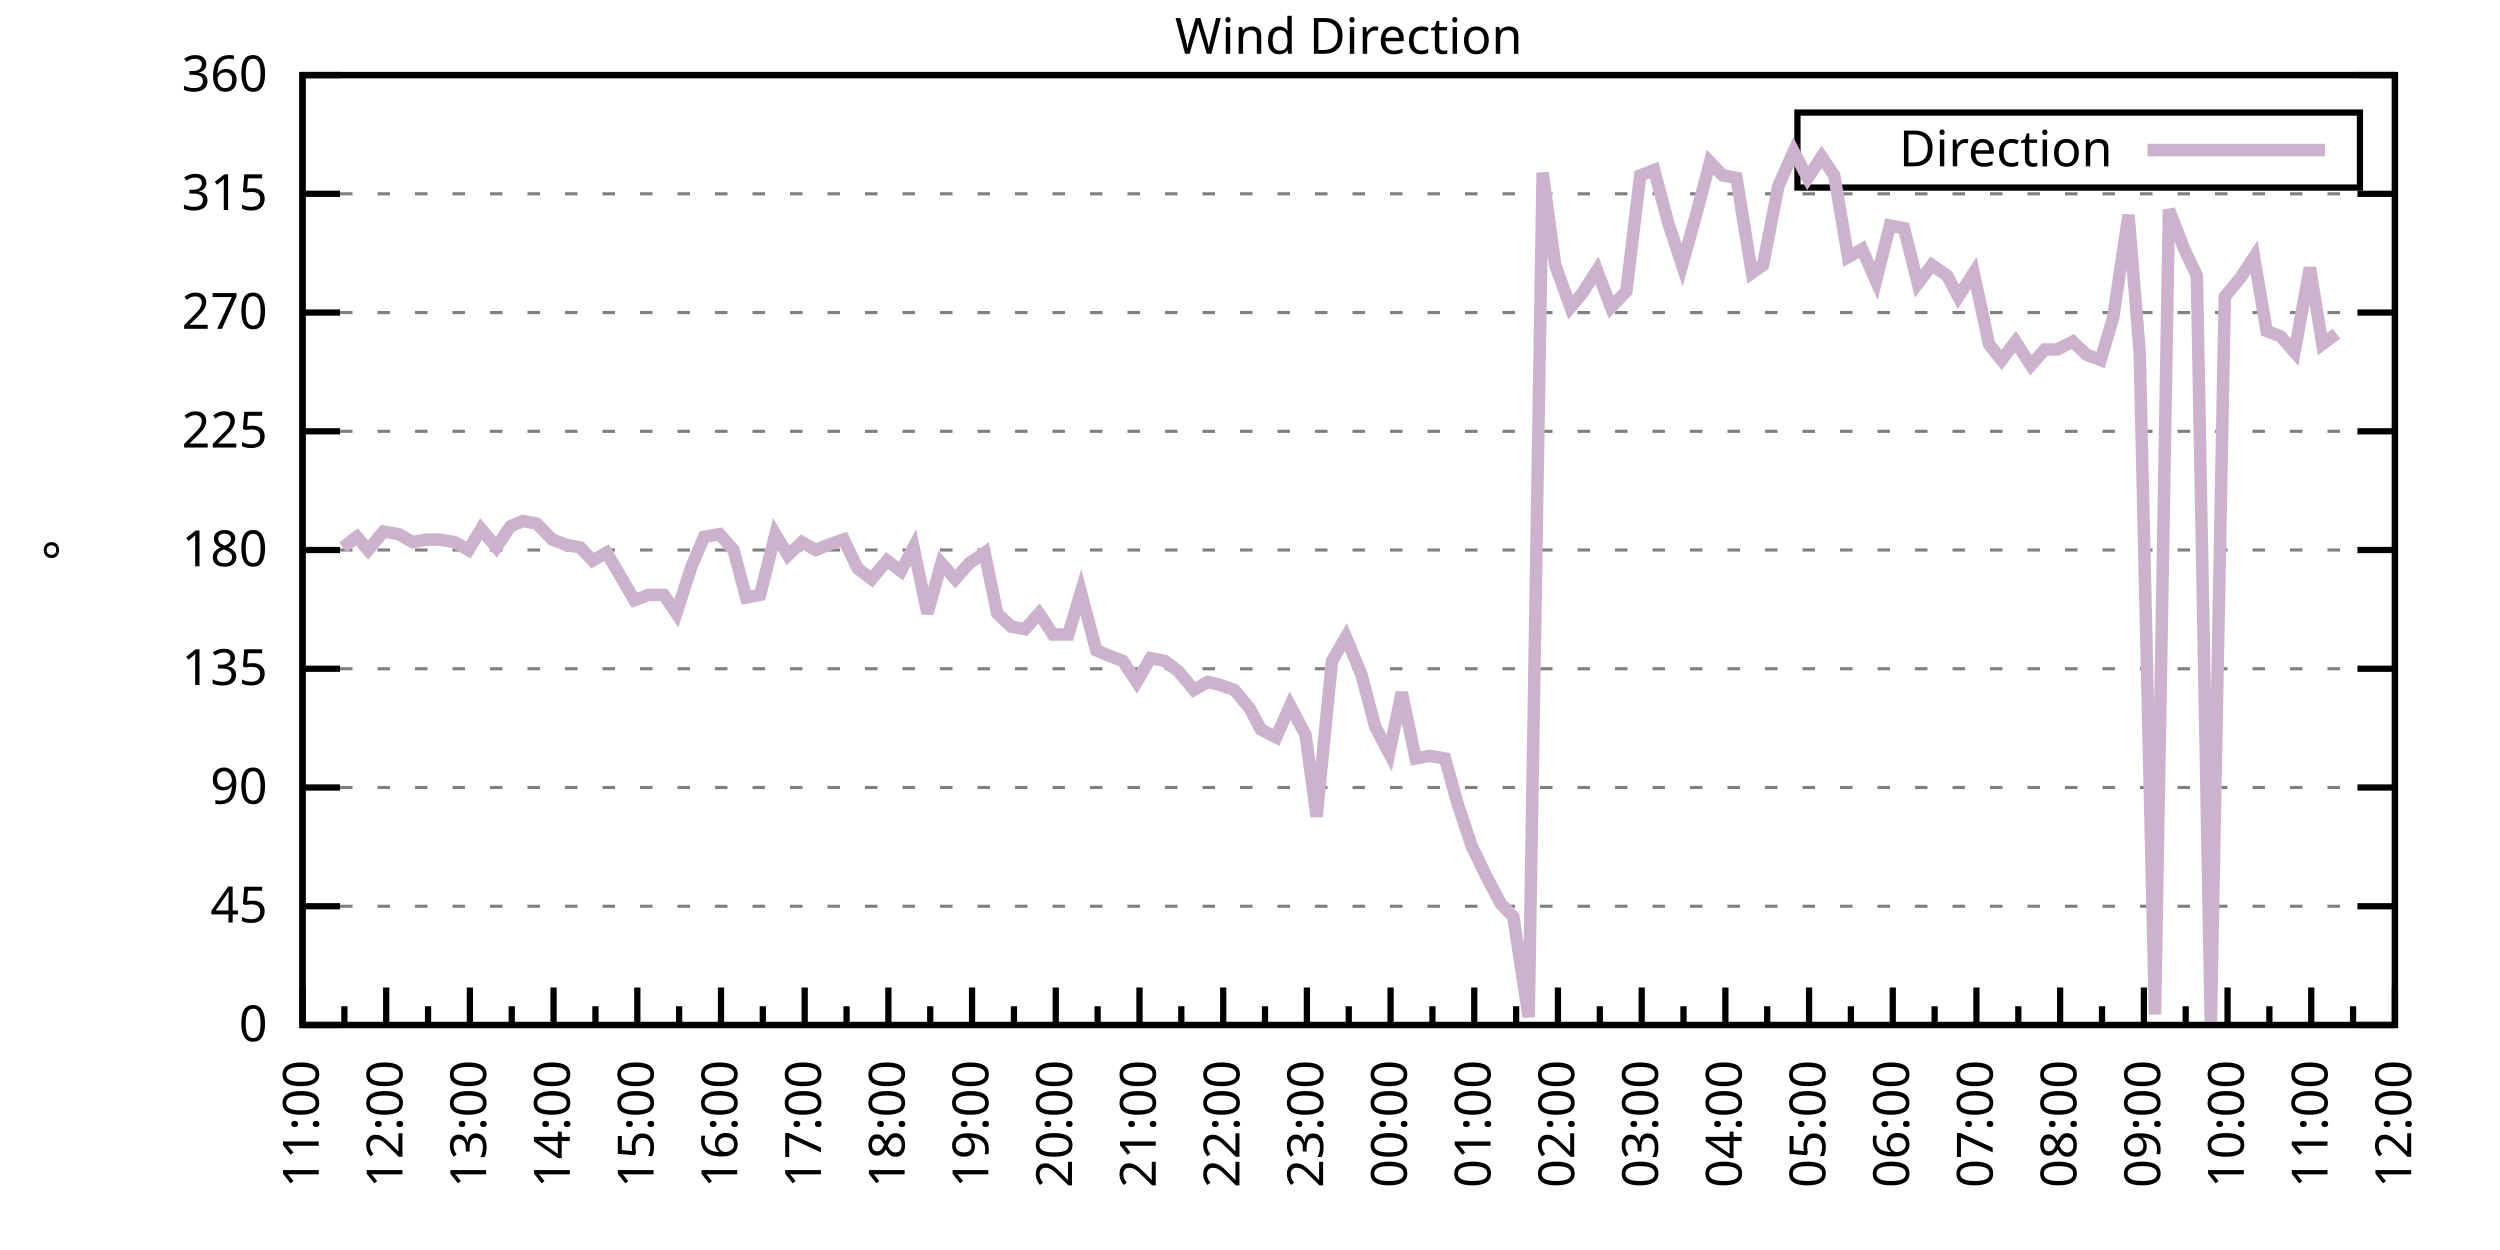
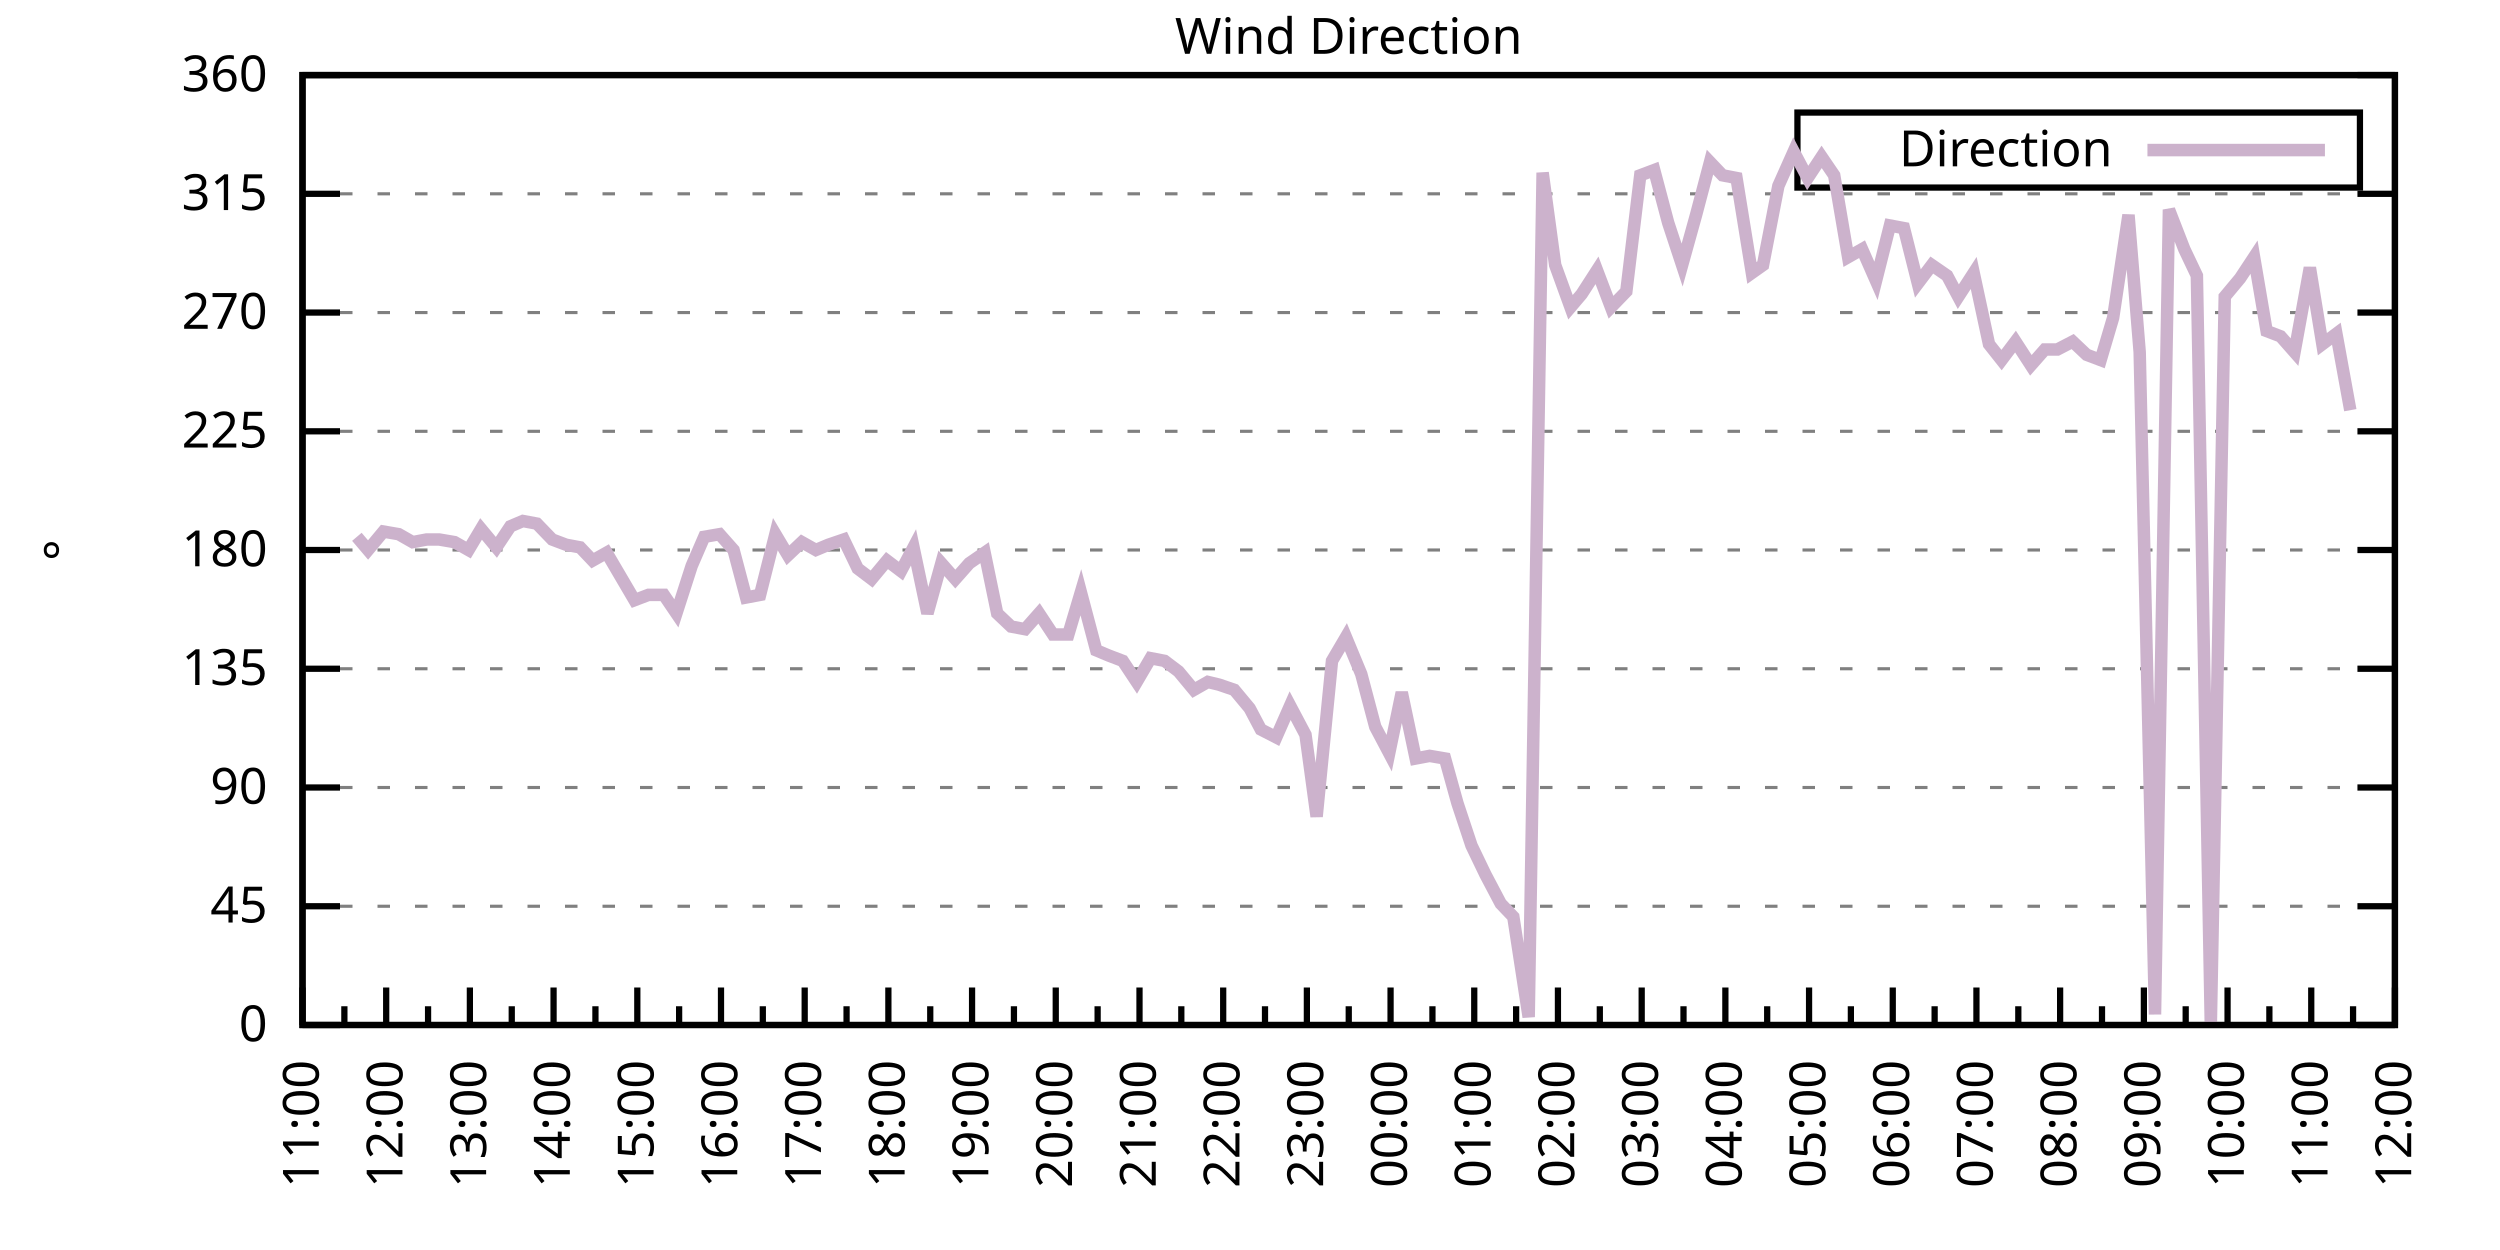
<svg xmlns="http://www.w3.org/2000/svg" xmlns:xlink="http://www.w3.org/1999/xlink" width="400" height="200" viewBox="0 0 400 200">
  <g id="gnuplot_canvas">
    <rect x="0" y="0" width="400" height="200" fill="none" />
    <defs>
      <circle id="gpDot" r="0.5" stroke-width="0.5" stroke="currentColor" />
      <path id="gpPt0" stroke-width="0.333" stroke="currentColor" d="M-1,0 h2 M0,-1 v2" />
      <path id="gpPt1" stroke-width="0.333" stroke="currentColor" d="M-1,-1 L1,1 M1,-1 L-1,1" />
      <path id="gpPt2" stroke-width="0.333" stroke="currentColor" d="M-1,0 L1,0 M0,-1 L0,1 M-1,-1 L1,1 M-1,1 L1,-1" />
      <rect id="gpPt3" stroke-width="0.333" stroke="currentColor" x="-1" y="-1" width="2" height="2" />
      <rect id="gpPt4" stroke-width="0.333" stroke="currentColor" fill="currentColor" x="-1" y="-1" width="2" height="2" />
      <circle id="gpPt5" stroke-width="0.333" stroke="currentColor" cx="0" cy="0" r="1" />
      <use xlink:href="#gpPt5" id="gpPt6" fill="currentColor" stroke="none" />
      <path id="gpPt7" stroke-width="0.333" stroke="currentColor" d="M0,-1.33 L-1.33,0.67 L1.33,0.67 z" />
      <use xlink:href="#gpPt7" id="gpPt8" fill="currentColor" stroke="none" />
      <use xlink:href="#gpPt7" id="gpPt9" stroke="currentColor" transform="rotate(180)" />
      <use xlink:href="#gpPt9" id="gpPt10" fill="currentColor" stroke="none" />
      <use xlink:href="#gpPt3" id="gpPt11" stroke="currentColor" transform="rotate(45)" />
      <use xlink:href="#gpPt11" id="gpPt12" fill="currentColor" stroke="none" />
      <path id="gpPt13" stroke-width="0.333" stroke="currentColor" d="M0,1.330 L1.265,0.411 L0.782,-1.067 L-0.782,-1.076 L-1.265,0.411 z" />
      <use xlink:href="#gpPt13" id="gpPt14" fill="currentColor" stroke="none" />
      <filter id="textbox" filterUnits="objectBoundingBox" x="0" y="0" height="1" width="1">
        <feFlood flood-color="white" flood-opacity="1" result="bgnd" />
        <feComposite in="SourceGraphic" in2="bgnd" operator="atop" />
      </filter>
      <filter id="greybox" filterUnits="objectBoundingBox" x="0" y="0" height="1" width="1">
        <feFlood flood-color="lightgrey" flood-opacity="1" result="grey" />
        <feComposite in="SourceGraphic" in2="grey" operator="atop" />
      </filter>
    </defs>
    <g fill="none" color="white" stroke="currentColor" stroke-width="1.00" stroke-linecap="butt" stroke-linejoin="miter">
</g>
    <g fill="none" color="black" stroke="currentColor" stroke-width="1.00" stroke-linecap="butt" stroke-linejoin="miter">
      <g stroke="none" shape-rendering="crispEdges">
        <polygon fill="rgb(255, 255, 255)" points="48.40,164.00 383.18,164.00 383.18,12.02 48.40,12.02 " />
      </g>
    </g>
    <g fill="none" color="black" stroke="currentColor" stroke-width="1.00" stroke-linecap="butt" stroke-linejoin="miter">
</g>
    <g fill="none" color="black" stroke="black" stroke-width="0.50" stroke-linecap="butt" stroke-linejoin="miter">
</g>
    <g fill="none" color="gray" stroke="currentColor" stroke-width="0.50" stroke-linecap="butt" stroke-linejoin="miter">
      <path stroke="gray" stroke-dasharray="2,4" class="gridline" d="M48.40,164.00 L383.19,164.00  " />
    </g>
    <g fill="none" color="gray" stroke="gray" stroke-width="1.00" stroke-linecap="butt" stroke-linejoin="miter">
</g>
    <g fill="none" color="black" stroke="currentColor" stroke-width="1.00" stroke-linecap="butt" stroke-linejoin="miter">
      <path stroke="black" d="M48.40,164.00 L54.40,164.00 M383.19,164.00 L377.19,164.00  " />
      <g transform="translate(42.80,166.60)" stroke="none" fill="black" font-family="Sans" font-size="8.00" text-anchor="end">
        <text>
          <tspan font-family="Sans"> 0</tspan>
        </text>
      </g>
    </g>
    <g fill="none" color="black" stroke="currentColor" stroke-width="1.00" stroke-linecap="butt" stroke-linejoin="miter">
</g>
    <g fill="none" color="black" stroke="black" stroke-width="0.50" stroke-linecap="butt" stroke-linejoin="miter">
</g>
    <g fill="none" color="gray" stroke="currentColor" stroke-width="0.50" stroke-linecap="butt" stroke-linejoin="miter">
      <path stroke="gray" stroke-dasharray="2,4" class="gridline" d="M48.40,145.00 L383.19,145.00  " />
    </g>
    <g fill="none" color="gray" stroke="gray" stroke-width="1.00" stroke-linecap="butt" stroke-linejoin="miter">
</g>
    <g fill="none" color="black" stroke="currentColor" stroke-width="1.00" stroke-linecap="butt" stroke-linejoin="miter">
      <path stroke="black" d="M48.40,145.00 L54.40,145.00 M383.19,145.00 L377.19,145.00  " />
      <g transform="translate(42.80,147.60)" stroke="none" fill="black" font-family="Sans" font-size="8.00" text-anchor="end">
        <text>
          <tspan font-family="Sans"> 45</tspan>
        </text>
      </g>
    </g>
    <g fill="none" color="black" stroke="currentColor" stroke-width="1.00" stroke-linecap="butt" stroke-linejoin="miter">
</g>
    <g fill="none" color="black" stroke="black" stroke-width="0.50" stroke-linecap="butt" stroke-linejoin="miter">
</g>
    <g fill="none" color="gray" stroke="currentColor" stroke-width="0.50" stroke-linecap="butt" stroke-linejoin="miter">
      <path stroke="gray" stroke-dasharray="2,4" class="gridline" d="M48.40,126.00 L383.19,126.00  " />
    </g>
    <g fill="none" color="gray" stroke="gray" stroke-width="1.00" stroke-linecap="butt" stroke-linejoin="miter">
</g>
    <g fill="none" color="black" stroke="currentColor" stroke-width="1.00" stroke-linecap="butt" stroke-linejoin="miter">
      <path stroke="black" d="M48.40,126.00 L54.40,126.00 M383.19,126.00 L377.19,126.00  " />
      <g transform="translate(42.80,128.60)" stroke="none" fill="black" font-family="Sans" font-size="8.00" text-anchor="end">
        <text>
          <tspan font-family="Sans"> 90</tspan>
        </text>
      </g>
    </g>
    <g fill="none" color="black" stroke="currentColor" stroke-width="1.00" stroke-linecap="butt" stroke-linejoin="miter">
</g>
    <g fill="none" color="black" stroke="black" stroke-width="0.50" stroke-linecap="butt" stroke-linejoin="miter">
</g>
    <g fill="none" color="gray" stroke="currentColor" stroke-width="0.50" stroke-linecap="butt" stroke-linejoin="miter">
      <path stroke="gray" stroke-dasharray="2,4" class="gridline" d="M48.40,107.00 L383.19,107.00  " />
    </g>
    <g fill="none" color="gray" stroke="gray" stroke-width="1.00" stroke-linecap="butt" stroke-linejoin="miter">
</g>
    <g fill="none" color="black" stroke="currentColor" stroke-width="1.00" stroke-linecap="butt" stroke-linejoin="miter">
      <path stroke="black" d="M48.40,107.00 L54.40,107.00 M383.19,107.00 L377.19,107.00  " />
      <g transform="translate(42.80,109.60)" stroke="none" fill="black" font-family="Sans" font-size="8.00" text-anchor="end">
        <text>
          <tspan font-family="Sans"> 135</tspan>
        </text>
      </g>
    </g>
    <g fill="none" color="black" stroke="currentColor" stroke-width="1.00" stroke-linecap="butt" stroke-linejoin="miter">
</g>
    <g fill="none" color="black" stroke="black" stroke-width="0.50" stroke-linecap="butt" stroke-linejoin="miter">
</g>
    <g fill="none" color="gray" stroke="currentColor" stroke-width="0.50" stroke-linecap="butt" stroke-linejoin="miter">
      <path stroke="gray" stroke-dasharray="2,4" class="gridline" d="M48.40,88.00 L383.19,88.00  " />
    </g>
    <g fill="none" color="gray" stroke="gray" stroke-width="1.00" stroke-linecap="butt" stroke-linejoin="miter">
</g>
    <g fill="none" color="black" stroke="currentColor" stroke-width="1.00" stroke-linecap="butt" stroke-linejoin="miter">
      <path stroke="black" d="M48.40,88.00 L54.40,88.00 M383.19,88.00 L377.19,88.00  " />
      <g transform="translate(42.80,90.60)" stroke="none" fill="black" font-family="Sans" font-size="8.00" text-anchor="end">
        <text>
          <tspan font-family="Sans"> 180</tspan>
        </text>
      </g>
    </g>
    <g fill="none" color="black" stroke="currentColor" stroke-width="1.00" stroke-linecap="butt" stroke-linejoin="miter">
</g>
    <g fill="none" color="black" stroke="black" stroke-width="0.50" stroke-linecap="butt" stroke-linejoin="miter">
</g>
    <g fill="none" color="gray" stroke="currentColor" stroke-width="0.50" stroke-linecap="butt" stroke-linejoin="miter">
      <path stroke="gray" stroke-dasharray="2,4" class="gridline" d="M48.40,69.01 L383.19,69.01  " />
    </g>
    <g fill="none" color="gray" stroke="gray" stroke-width="1.00" stroke-linecap="butt" stroke-linejoin="miter">
</g>
    <g fill="none" color="black" stroke="currentColor" stroke-width="1.00" stroke-linecap="butt" stroke-linejoin="miter">
      <path stroke="black" d="M48.40,69.01 L54.40,69.01 M383.19,69.01 L377.19,69.01  " />
      <g transform="translate(42.80,71.61)" stroke="none" fill="black" font-family="Sans" font-size="8.00" text-anchor="end">
        <text>
          <tspan font-family="Sans"> 225</tspan>
        </text>
      </g>
    </g>
    <g fill="none" color="black" stroke="currentColor" stroke-width="1.00" stroke-linecap="butt" stroke-linejoin="miter">
</g>
    <g fill="none" color="black" stroke="black" stroke-width="0.50" stroke-linecap="butt" stroke-linejoin="miter">
</g>
    <g fill="none" color="gray" stroke="currentColor" stroke-width="0.50" stroke-linecap="butt" stroke-linejoin="miter">
      <path stroke="gray" stroke-dasharray="2,4" class="gridline" d="M48.40,50.01 L383.19,50.01  " />
    </g>
    <g fill="none" color="gray" stroke="gray" stroke-width="1.00" stroke-linecap="butt" stroke-linejoin="miter">
</g>
    <g fill="none" color="black" stroke="currentColor" stroke-width="1.00" stroke-linecap="butt" stroke-linejoin="miter">
      <path stroke="black" d="M48.40,50.01 L54.40,50.01 M383.19,50.01 L377.19,50.01  " />
      <g transform="translate(42.80,52.61)" stroke="none" fill="black" font-family="Sans" font-size="8.00" text-anchor="end">
        <text>
          <tspan font-family="Sans"> 270</tspan>
        </text>
      </g>
    </g>
    <g fill="none" color="black" stroke="currentColor" stroke-width="1.00" stroke-linecap="butt" stroke-linejoin="miter">
</g>
    <g fill="none" color="black" stroke="black" stroke-width="0.50" stroke-linecap="butt" stroke-linejoin="miter">
</g>
    <g fill="none" color="gray" stroke="currentColor" stroke-width="0.50" stroke-linecap="butt" stroke-linejoin="miter">
      <path stroke="gray" stroke-dasharray="2,4" class="gridline" d="M48.40,31.01 L383.19,31.01  " />
    </g>
    <g fill="none" color="gray" stroke="gray" stroke-width="1.00" stroke-linecap="butt" stroke-linejoin="miter">
</g>
    <g fill="none" color="black" stroke="currentColor" stroke-width="1.00" stroke-linecap="butt" stroke-linejoin="miter">
      <path stroke="black" d="M48.40,31.01 L54.40,31.01 M383.19,31.01 L377.19,31.01  " />
      <g transform="translate(42.80,33.61)" stroke="none" fill="black" font-family="Sans" font-size="8.00" text-anchor="end">
        <text>
          <tspan font-family="Sans"> 315</tspan>
        </text>
      </g>
    </g>
    <g fill="none" color="black" stroke="currentColor" stroke-width="1.00" stroke-linecap="butt" stroke-linejoin="miter">
</g>
    <g fill="none" color="black" stroke="black" stroke-width="0.50" stroke-linecap="butt" stroke-linejoin="miter">
</g>
    <g fill="none" color="gray" stroke="currentColor" stroke-width="0.50" stroke-linecap="butt" stroke-linejoin="miter">
      <path stroke="gray" stroke-dasharray="2,4" class="gridline" d="M48.40,12.01 L383.19,12.01  " />
    </g>
    <g fill="none" color="gray" stroke="gray" stroke-width="1.00" stroke-linecap="butt" stroke-linejoin="miter">
</g>
    <g fill="none" color="black" stroke="currentColor" stroke-width="1.00" stroke-linecap="butt" stroke-linejoin="miter">
      <path stroke="black" d="M48.40,12.01 L54.40,12.01 M383.19,12.01 L377.19,12.01  " />
      <g transform="translate(42.80,14.61)" stroke="none" fill="black" font-family="Sans" font-size="8.00" text-anchor="end">
        <text>
          <tspan font-family="Sans"> 360</tspan>
        </text>
      </g>
    </g>
    <g fill="none" color="black" stroke="currentColor" stroke-width="1.00" stroke-linecap="butt" stroke-linejoin="miter">
      <path stroke="black" d="M48.40,164.00 L48.40,158.00  " />
      <g transform="translate(51.00,169.60) rotate(270)" stroke="none" fill="black" font-family="Sans" font-size="8.00" text-anchor="end">
        <text>
          <tspan font-family="Sans">11:00</tspan>
        </text>
      </g>
    </g>
    <g fill="none" color="black" stroke="currentColor" stroke-width="1.00" stroke-linecap="butt" stroke-linejoin="miter">
      <path stroke="black" d="M55.10,164.00 L55.10,161.00 M61.79,164.00 L61.79,158.00  " />
      <g transform="translate(64.39,169.60) rotate(270)" stroke="none" fill="black" font-family="Sans" font-size="8.00" text-anchor="end">
        <text>
          <tspan font-family="Sans">12:00</tspan>
        </text>
      </g>
    </g>
    <g fill="none" color="black" stroke="currentColor" stroke-width="1.00" stroke-linecap="butt" stroke-linejoin="miter">
      <path stroke="black" d="M68.49,164.00 L68.49,161.00 M75.18,164.00 L75.18,158.00  " />
      <g transform="translate(77.78,169.60) rotate(270)" stroke="none" fill="black" font-family="Sans" font-size="8.00" text-anchor="end">
        <text>
          <tspan font-family="Sans">13:00</tspan>
        </text>
      </g>
    </g>
    <g fill="none" color="black" stroke="currentColor" stroke-width="1.00" stroke-linecap="butt" stroke-linejoin="miter">
      <path stroke="black" d="M81.88,164.00 L81.88,161.00 M88.57,164.00 L88.57,158.00  " />
      <g transform="translate(91.17,169.60) rotate(270)" stroke="none" fill="black" font-family="Sans" font-size="8.00" text-anchor="end">
        <text>
          <tspan font-family="Sans">14:00</tspan>
        </text>
      </g>
    </g>
    <g fill="none" color="black" stroke="currentColor" stroke-width="1.00" stroke-linecap="butt" stroke-linejoin="miter">
      <path stroke="black" d="M95.27,164.00 L95.27,161.00 M101.97,164.00 L101.97,158.00  " />
      <g transform="translate(104.57,169.60) rotate(270)" stroke="none" fill="black" font-family="Sans" font-size="8.00" text-anchor="end">
        <text>
          <tspan font-family="Sans">15:00</tspan>
        </text>
      </g>
    </g>
    <g fill="none" color="black" stroke="currentColor" stroke-width="1.00" stroke-linecap="butt" stroke-linejoin="miter">
      <path stroke="black" d="M108.66,164.00 L108.66,161.00 M115.36,164.00 L115.36,158.00  " />
      <g transform="translate(117.96,169.60) rotate(270)" stroke="none" fill="black" font-family="Sans" font-size="8.00" text-anchor="end">
        <text>
          <tspan font-family="Sans">16:00</tspan>
        </text>
      </g>
    </g>
    <g fill="none" color="black" stroke="currentColor" stroke-width="1.00" stroke-linecap="butt" stroke-linejoin="miter">
      <path stroke="black" d="M122.05,164.00 L122.05,161.00 M128.75,164.00 L128.75,158.00  " />
      <g transform="translate(131.35,169.60) rotate(270)" stroke="none" fill="black" font-family="Sans" font-size="8.00" text-anchor="end">
        <text>
          <tspan font-family="Sans">17:00</tspan>
        </text>
      </g>
    </g>
    <g fill="none" color="black" stroke="currentColor" stroke-width="1.00" stroke-linecap="butt" stroke-linejoin="miter">
      <path stroke="black" d="M135.45,164.00 L135.45,161.00 M142.14,164.00 L142.14,158.00  " />
      <g transform="translate(144.74,169.60) rotate(270)" stroke="none" fill="black" font-family="Sans" font-size="8.00" text-anchor="end">
        <text>
          <tspan font-family="Sans">18:00</tspan>
        </text>
      </g>
    </g>
    <g fill="none" color="black" stroke="currentColor" stroke-width="1.00" stroke-linecap="butt" stroke-linejoin="miter">
      <path stroke="black" d="M148.84,164.00 L148.84,161.00 M155.53,164.00 L155.53,158.00  " />
      <g transform="translate(158.13,169.60) rotate(270)" stroke="none" fill="black" font-family="Sans" font-size="8.00" text-anchor="end">
        <text>
          <tspan font-family="Sans">19:00</tspan>
        </text>
      </g>
    </g>
    <g fill="none" color="black" stroke="currentColor" stroke-width="1.00" stroke-linecap="butt" stroke-linejoin="miter">
      <path stroke="black" d="M162.23,164.00 L162.23,161.00 M168.92,164.00 L168.92,158.00  " />
      <g transform="translate(171.52,169.60) rotate(270)" stroke="none" fill="black" font-family="Sans" font-size="8.00" text-anchor="end">
        <text>
          <tspan font-family="Sans">20:00</tspan>
        </text>
      </g>
    </g>
    <g fill="none" color="black" stroke="currentColor" stroke-width="1.00" stroke-linecap="butt" stroke-linejoin="miter">
      <path stroke="black" d="M175.62,164.00 L175.62,161.00 M182.32,164.00 L182.32,158.00  " />
      <g transform="translate(184.92,169.60) rotate(270)" stroke="none" fill="black" font-family="Sans" font-size="8.00" text-anchor="end">
        <text>
          <tspan font-family="Sans">21:00</tspan>
        </text>
      </g>
    </g>
    <g fill="none" color="black" stroke="currentColor" stroke-width="1.00" stroke-linecap="butt" stroke-linejoin="miter">
      <path stroke="black" d="M189.01,164.00 L189.01,161.00 M195.71,164.00 L195.71,158.00  " />
      <g transform="translate(198.31,169.60) rotate(270)" stroke="none" fill="black" font-family="Sans" font-size="8.00" text-anchor="end">
        <text>
          <tspan font-family="Sans">22:00</tspan>
        </text>
      </g>
    </g>
    <g fill="none" color="black" stroke="currentColor" stroke-width="1.00" stroke-linecap="butt" stroke-linejoin="miter">
      <path stroke="black" d="M202.40,164.00 L202.40,161.00 M209.10,164.00 L209.10,158.00  " />
      <g transform="translate(211.70,169.60) rotate(270)" stroke="none" fill="black" font-family="Sans" font-size="8.00" text-anchor="end">
        <text>
          <tspan font-family="Sans">23:00</tspan>
        </text>
      </g>
    </g>
    <g fill="none" color="black" stroke="currentColor" stroke-width="1.00" stroke-linecap="butt" stroke-linejoin="miter">
      <path stroke="black" d="M215.80,164.00 L215.80,161.00 M222.49,164.00 L222.49,158.00  " />
      <g transform="translate(225.09,169.60) rotate(270)" stroke="none" fill="black" font-family="Sans" font-size="8.00" text-anchor="end">
        <text>
          <tspan font-family="Sans">00:00</tspan>
        </text>
      </g>
    </g>
    <g fill="none" color="black" stroke="currentColor" stroke-width="1.00" stroke-linecap="butt" stroke-linejoin="miter">
      <path stroke="black" d="M229.19,164.00 L229.19,161.00 M235.88,164.00 L235.88,158.00  " />
      <g transform="translate(238.48,169.60) rotate(270)" stroke="none" fill="black" font-family="Sans" font-size="8.00" text-anchor="end">
        <text>
          <tspan font-family="Sans">01:00</tspan>
        </text>
      </g>
    </g>
    <g fill="none" color="black" stroke="currentColor" stroke-width="1.00" stroke-linecap="butt" stroke-linejoin="miter">
      <path stroke="black" d="M242.58,164.00 L242.58,161.00 M249.27,164.00 L249.27,158.00  " />
      <g transform="translate(251.87,169.60) rotate(270)" stroke="none" fill="black" font-family="Sans" font-size="8.00" text-anchor="end">
        <text>
          <tspan font-family="Sans">02:00</tspan>
        </text>
      </g>
    </g>
    <g fill="none" color="black" stroke="currentColor" stroke-width="1.00" stroke-linecap="butt" stroke-linejoin="miter">
      <path stroke="black" d="M255.97,164.00 L255.97,161.00 M262.67,164.00 L262.67,158.00  " />
      <g transform="translate(265.27,169.60) rotate(270)" stroke="none" fill="black" font-family="Sans" font-size="8.00" text-anchor="end">
        <text>
          <tspan font-family="Sans">03:00</tspan>
        </text>
      </g>
    </g>
    <g fill="none" color="black" stroke="currentColor" stroke-width="1.00" stroke-linecap="butt" stroke-linejoin="miter">
      <path stroke="black" d="M269.36,164.00 L269.36,161.00 M276.06,164.00 L276.06,158.00  " />
      <g transform="translate(278.66,169.60) rotate(270)" stroke="none" fill="black" font-family="Sans" font-size="8.00" text-anchor="end">
        <text>
          <tspan font-family="Sans">04:00</tspan>
        </text>
      </g>
    </g>
    <g fill="none" color="black" stroke="currentColor" stroke-width="1.00" stroke-linecap="butt" stroke-linejoin="miter">
      <path stroke="black" d="M282.75,164.00 L282.75,161.00 M289.45,164.00 L289.45,158.00  " />
      <g transform="translate(292.05,169.60) rotate(270)" stroke="none" fill="black" font-family="Sans" font-size="8.00" text-anchor="end">
        <text>
          <tspan font-family="Sans">05:00</tspan>
        </text>
      </g>
    </g>
    <g fill="none" color="black" stroke="currentColor" stroke-width="1.00" stroke-linecap="butt" stroke-linejoin="miter">
      <path stroke="black" d="M296.14,164.00 L296.14,161.00 M302.84,164.00 L302.84,158.00  " />
      <g transform="translate(305.44,169.60) rotate(270)" stroke="none" fill="black" font-family="Sans" font-size="8.00" text-anchor="end">
        <text>
          <tspan font-family="Sans">06:00</tspan>
        </text>
      </g>
    </g>
    <g fill="none" color="black" stroke="currentColor" stroke-width="1.00" stroke-linecap="butt" stroke-linejoin="miter">
      <path stroke="black" d="M309.54,164.00 L309.54,161.00 M316.23,164.00 L316.23,158.00  " />
      <g transform="translate(318.83,169.60) rotate(270)" stroke="none" fill="black" font-family="Sans" font-size="8.00" text-anchor="end">
        <text>
          <tspan font-family="Sans">07:00</tspan>
        </text>
      </g>
    </g>
    <g fill="none" color="black" stroke="currentColor" stroke-width="1.00" stroke-linecap="butt" stroke-linejoin="miter">
      <path stroke="black" d="M322.93,164.00 L322.93,161.00 M329.62,164.00 L329.62,158.00  " />
      <g transform="translate(332.22,169.60) rotate(270)" stroke="none" fill="black" font-family="Sans" font-size="8.00" text-anchor="end">
        <text>
          <tspan font-family="Sans">08:00</tspan>
        </text>
      </g>
    </g>
    <g fill="none" color="black" stroke="currentColor" stroke-width="1.00" stroke-linecap="butt" stroke-linejoin="miter">
      <path stroke="black" d="M336.32,164.00 L336.32,161.00 M343.02,164.00 L343.02,158.00  " />
      <g transform="translate(345.62,169.60) rotate(270)" stroke="none" fill="black" font-family="Sans" font-size="8.00" text-anchor="end">
        <text>
          <tspan font-family="Sans">09:00</tspan>
        </text>
      </g>
    </g>
    <g fill="none" color="black" stroke="currentColor" stroke-width="1.00" stroke-linecap="butt" stroke-linejoin="miter">
      <path stroke="black" d="M349.71,164.00 L349.71,161.00 M356.41,164.00 L356.41,158.00  " />
      <g transform="translate(359.01,169.60) rotate(270)" stroke="none" fill="black" font-family="Sans" font-size="8.00" text-anchor="end">
        <text>
          <tspan font-family="Sans">10:00</tspan>
        </text>
      </g>
    </g>
    <g fill="none" color="black" stroke="currentColor" stroke-width="1.00" stroke-linecap="butt" stroke-linejoin="miter">
      <path stroke="black" d="M363.10,164.00 L363.10,161.00 M369.80,164.00 L369.80,158.00  " />
      <g transform="translate(372.40,169.60) rotate(270)" stroke="none" fill="black" font-family="Sans" font-size="8.00" text-anchor="end">
        <text>
          <tspan font-family="Sans">11:00</tspan>
        </text>
      </g>
    </g>
    <g fill="none" color="black" stroke="currentColor" stroke-width="1.00" stroke-linecap="butt" stroke-linejoin="miter">
      <path stroke="black" d="M376.49,164.00 L376.49,161.00 M383.19,164.00 L383.19,158.00  " />
      <g transform="translate(385.79,169.60) rotate(270)" stroke="none" fill="black" font-family="Sans" font-size="8.00" text-anchor="end">
        <text>
          <tspan font-family="Sans">12:00</tspan>
        </text>
      </g>
    </g>
    <g fill="none" color="black" stroke="currentColor" stroke-width="1.00" stroke-linecap="butt" stroke-linejoin="miter">
</g>
    <g fill="none" color="black" stroke="currentColor" stroke-width="1.00" stroke-linecap="butt" stroke-linejoin="miter">
      <path stroke="black" d="M48.40,12.01 L48.40,164.00 L383.19,164.00 L383.19,12.01 L48.40,12.01 Z  " />
    </g>
    <g fill="none" color="black" stroke="currentColor" stroke-width="1.00" stroke-linecap="butt" stroke-linejoin="miter">
      <g transform="translate(12.80,88.01) rotate(270)" stroke="none" fill="black" font-family="Sans" font-size="8.00" text-anchor="middle">
        <text>
          <tspan font-family="Sans">°</tspan>
        </text>
      </g>
    </g>
    <g fill="none" color="black" stroke="currentColor" stroke-width="1.00" stroke-linecap="butt" stroke-linejoin="miter">
</g>
    <g fill="none" color="black" stroke="currentColor" stroke-width="1.00" stroke-linecap="butt" stroke-linejoin="miter">
      <path stroke="black" d="M287.59,30.01 L287.59,18.01 L377.59,18.01 L377.59,30.01 L287.59,30.01 Z  " />
    </g>
    <g id="Wind_direction_plot_1">
      <g fill="none" color="white" stroke="black" stroke-width="2.00" stroke-linecap="butt" stroke-linejoin="miter">
</g>
      <g fill="none" color="black" stroke="currentColor" stroke-width="2.00" stroke-linecap="butt" stroke-linejoin="miter">
        <g transform="translate(337.99,26.61)" stroke="none" fill="black" font-family="Sans" font-size="8.00" text-anchor="end">
          <text>
            <tspan font-family="Sans">Direction</tspan>
          </text>
        </g>
      </g>
      <g fill="none" color="black" stroke="currentColor" stroke-width="2.00" stroke-linecap="butt" stroke-linejoin="miter">
-         <path stroke="rgb(204, 178, 204)" d="M343.59,24.01 L371.99,24.01 M54.87,87.58 L57.10,85.89 L58.89,88.00 L61.35,85.05 L63.80,85.47 L66.03,86.74   L68.26,86.32 L70.27,86.32 L72.73,86.74 L74.96,88.00 L76.97,84.63 L79.42,87.58 L81.66,84.21 L83.66,83.36   L85.90,83.78 L88.35,86.32 L90.58,87.16 L92.82,87.58 L94.82,89.69 L97.06,88.43 L99.29,92.23 L101.52,96.03   L103.75,95.18 L106.21,95.18 L108.22,98.14 L110.67,90.54 L112.68,85.89 L115.13,85.47 L117.37,88.00 L119.38,95.60   L121.61,95.18 L124.06,85.47 L126.07,88.85 L128.30,86.74 L130.54,88.00 L132.54,87.16 L135.00,86.32 L137.23,90.96   L139.46,92.65 L141.92,89.69 L144.15,91.38 L146.16,87.58 L148.39,98.14 L150.62,90.12 L152.85,92.65 L155.09,90.12   L157.54,88.43 L159.55,98.14 L161.78,100.25 L164.01,100.67 L166.25,98.14 L168.48,101.52 L170.93,101.52 L172.94,94.76   L175.40,104.05 L177.41,104.89 L179.64,105.74 L181.87,109.11 L184.10,105.31 L186.33,105.74 L188.57,107.43 L191.02,110.38   L193.25,109.11 L195.04,109.54 L197.49,110.38 L199.95,113.34 L201.73,116.71 L204.19,117.98 L206.42,112.91 L208.88,117.56   L210.66,130.65 L213.12,105.74 L215.35,101.94 L217.80,107.85 L220.04,116.29 L222.27,120.51 L224.28,110.80 L226.51,121.36   L228.74,120.94 L231.20,121.36 L233.20,128.54 L235.44,135.29 L237.67,139.93 L240.12,144.58 L242.13,146.69 L244.59,162.73   L246.82,27.63 L248.83,42.41 L251.28,49.16 L253.07,47.05 L255.52,43.25 L257.76,49.16 L260.21,46.63 L262.44,28.05   L264.67,27.21 L266.91,35.65 L269.14,42.41 L271.37,34.39 L273.60,25.94 L275.61,28.05 L277.84,28.48 L280.30,43.67   L282.08,42.41 L284.54,29.74 L286.99,24.25 L289.23,28.48 L291.46,25.10 L293.47,28.05 L295.70,41.14 L297.93,39.87   L300.16,44.94 L302.39,36.08 L304.63,36.50 L306.86,45.36 L309.09,42.41 L311.54,44.10 L313.33,47.47 L315.79,43.67   L318.24,55.07 L320.25,57.61 L322.48,54.65 L324.94,58.45 L327.17,55.92 L329.18,55.92 L331.63,54.65 L333.86,56.76   L336.10,57.61 L338.10,50.85 L340.56,34.39 L342.35,56.34 L344.80,162.31 L347.03,33.54 L349.49,39.87 L351.50,44.10   L353.73,164.00 L355.96,47.47 L358.42,44.52 L360.65,41.14 L362.66,52.96 L364.89,53.81 L367.12,56.34 L369.58,42.83   L371.58,55.07 L373.82,53.39  " />
+         <path stroke="rgb(204, 178, 204)" d="M343.59,24.01 L371.99,24.01 M57.10,85.89 L58.89,88.00 L61.35,85.05 L63.80,85.47 L66.03,86.74 L68.26,86.32   L70.27,86.32 L72.73,86.74 L74.96,88.00 L76.97,84.63 L79.42,87.58 L81.66,84.21 L83.66,83.36 L85.90,83.78   L88.35,86.32 L90.58,87.16 L92.82,87.58 L94.82,89.69 L97.06,88.43 L99.29,92.23 L101.52,96.03 L103.75,95.18   L106.21,95.18 L108.22,98.14 L110.67,90.54 L112.68,85.89 L115.13,85.47 L117.37,88.00 L119.38,95.60 L121.61,95.18   L124.06,85.47 L126.07,88.85 L128.30,86.74 L130.54,88.00 L132.54,87.16 L135.00,86.32 L137.23,90.96 L139.46,92.65   L141.92,89.69 L144.15,91.38 L146.16,87.58 L148.39,98.14 L150.62,90.12 L152.85,92.65 L155.09,90.12 L157.54,88.43   L159.55,98.14 L161.78,100.25 L164.01,100.67 L166.25,98.14 L168.48,101.52 L170.93,101.52 L172.94,94.76 L175.40,104.05   L177.41,104.89 L179.64,105.74 L181.87,109.11 L184.10,105.31 L186.33,105.74 L188.57,107.43 L191.02,110.38 L193.25,109.11   L195.04,109.54 L197.49,110.38 L199.95,113.34 L201.73,116.71 L204.19,117.98 L206.42,112.91 L208.88,117.56 L210.66,130.65   L213.12,105.74 L215.35,101.94 L217.80,107.85 L220.04,116.29 L222.27,120.51 L224.28,110.80 L226.51,121.36 L228.74,120.94   L231.20,121.36 L233.20,128.54 L235.44,135.29 L237.67,139.93 L240.12,144.58 L242.13,146.69 L244.59,162.73 L246.82,27.63   L248.83,42.41 L251.28,49.16 L253.07,47.05 L255.52,43.25 L257.76,49.16 L260.21,46.63 L262.44,28.05 L264.67,27.21   L266.91,35.65 L269.14,42.41 L271.37,34.39 L273.60,25.94 L275.61,28.05 L277.84,28.48 L280.30,43.67 L282.08,42.41   L284.54,29.74 L286.99,24.25 L289.23,28.48 L291.46,25.10 L293.47,28.05 L295.70,41.14 L297.93,39.87 L300.16,44.94   L302.39,36.08 L304.63,36.50 L306.86,45.36 L309.09,42.41 L311.54,44.10 L313.33,47.47 L315.79,43.67 L318.24,55.07   L320.25,57.61 L322.48,54.65 L324.94,58.45 L327.17,55.92 L329.18,55.92 L331.63,54.65 L333.86,56.76 L336.10,57.61   L338.10,50.85 L340.56,34.39 L342.35,56.34 L344.80,162.31 L347.03,33.54 L349.49,39.87 L351.50,44.10 L353.73,164.00   L355.96,47.47 L358.42,44.52 L360.65,41.14 L362.66,52.96 L364.89,53.81 L367.12,56.34 L369.58,42.83 L371.58,55.07   L373.82,53.39 L376.05,65.63  " />
      </g>
    </g>
    <g fill="none" color="black" stroke="currentColor" stroke-width="2.00" stroke-linecap="butt" stroke-linejoin="miter">
</g>
    <g fill="none" color="black" stroke="black" stroke-width="1.00" stroke-linecap="butt" stroke-linejoin="miter">
</g>
    <g fill="none" color="black" stroke="currentColor" stroke-width="1.00" stroke-linecap="butt" stroke-linejoin="miter">
      <path stroke="black" d="M48.40,12.01 L48.40,164.00 L383.19,164.00 L383.19,12.01 L48.40,12.01 Z  " />
    </g>
    <g fill="none" color="black" stroke="currentColor" stroke-width="1.00" stroke-linecap="butt" stroke-linejoin="miter">
      <g transform="translate(215.79,8.61)" stroke="none" fill="black" font-family="Sans" font-size="8.00" text-anchor="middle">
        <text>
          <tspan font-family="Sans">Wind Direction</tspan>
        </text>
      </g>
    </g>
    <g fill="none" color="black" stroke="currentColor" stroke-width="1.00" stroke-linecap="butt" stroke-linejoin="miter">
</g>
  </g>
</svg>
